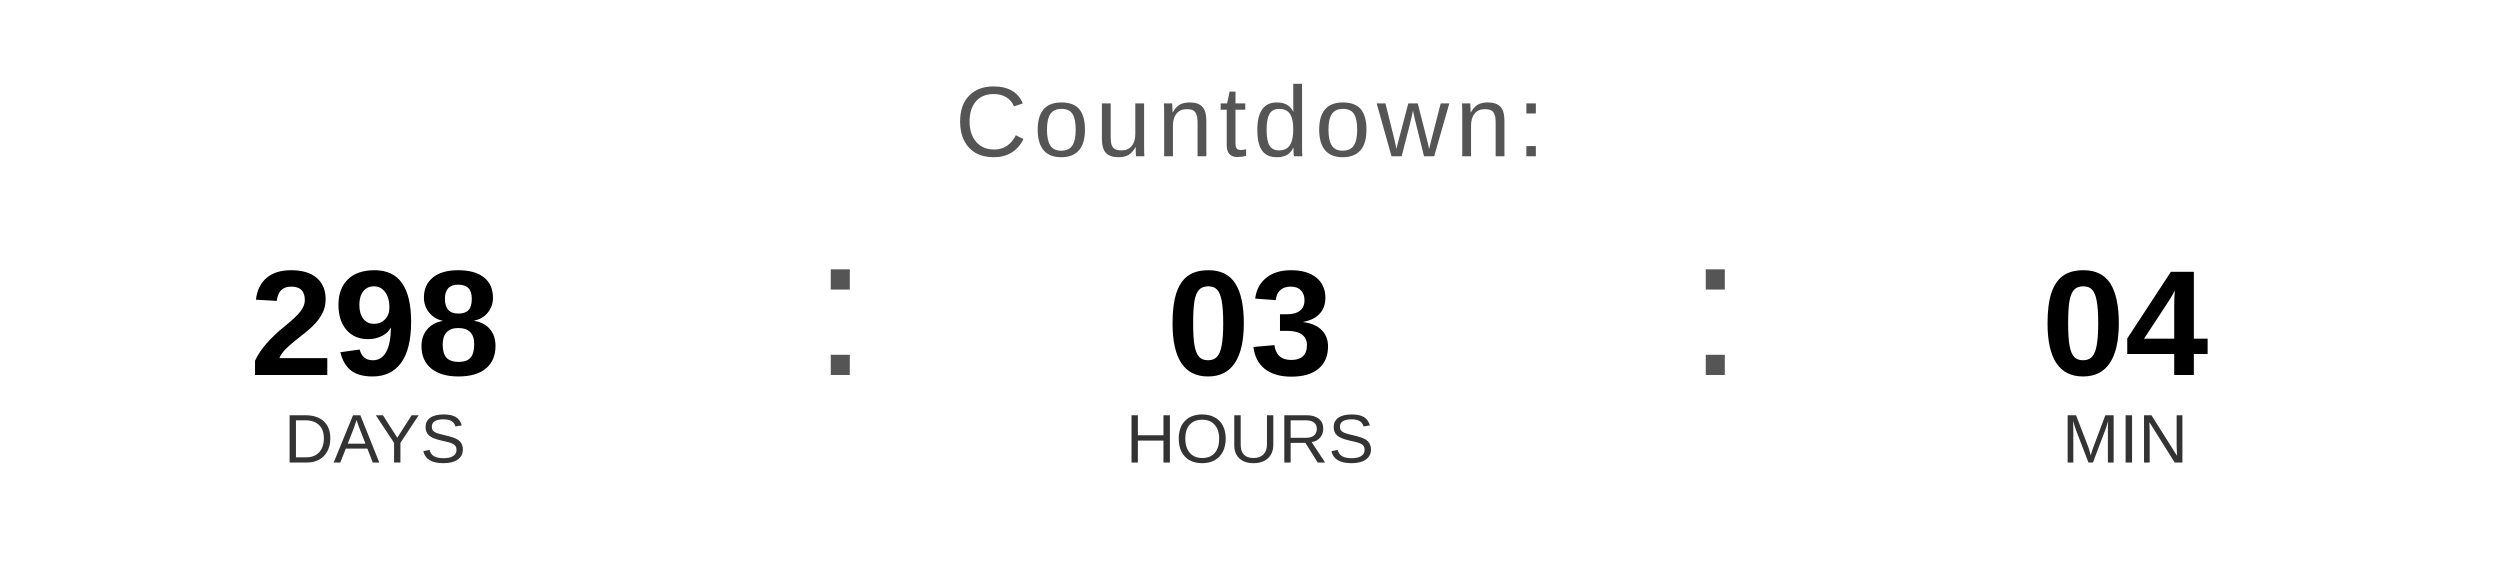
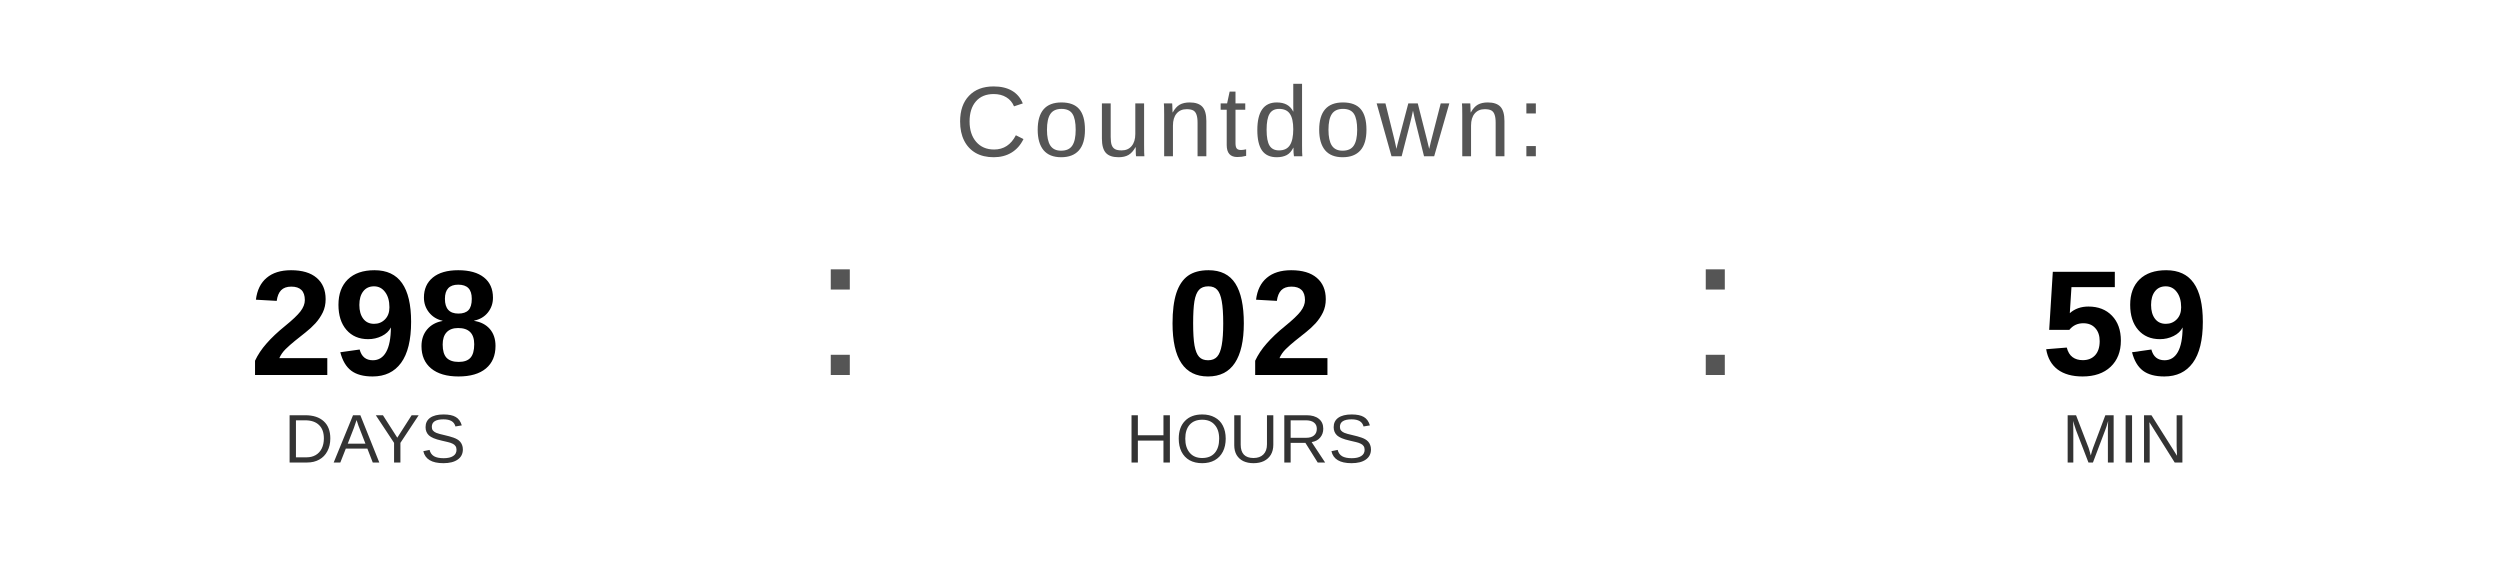
<svg xmlns="http://www.w3.org/2000/svg" width="400" height="90" viewBox="0 0 400 90">
  <text x="200" y="25" font-family="Arial, Helvetica, sans-serif" font-size="16" fill="#555555" text-anchor="middle" letter-spacing="1">
    Countdown:
  </text>
  <text x="60" y="60" font-family="Arial, Helvetica, sans-serif" font-size="24" font-weight="bold" fill="#000000" text-anchor="middle">298</text>
  <text x="60" y="74" font-family="Arial, Helvetica, sans-serif" font-size="11" fill="#333333" text-anchor="middle">DAYS</text>
  <text x="130" y="60" font-family="Arial, sans-serif" font-size="32" fill="#555555">:</text>
-   <text x="200" y="60" font-family="Arial, Helvetica, sans-serif" font-size="24" font-weight="bold" fill="#000000" text-anchor="middle">03</text>
+   <text x="200" y="60" font-family="Arial, Helvetica, sans-serif" font-size="24" font-weight="bold" fill="#000000" text-anchor="middle">02</text>
  <text x="200" y="74" font-family="Arial, Helvetica, sans-serif" font-size="11" fill="#333333" text-anchor="middle">HOURS</text>
  <text x="270" y="60" font-family="Arial, sans-serif" font-size="32" fill="#555555">:</text>
-   <text x="340" y="60" font-family="Arial, Helvetica, sans-serif" font-size="24" font-weight="bold" fill="#000000" text-anchor="middle">04</text>
+   <text x="340" y="60" font-family="Arial, Helvetica, sans-serif" font-size="24" font-weight="bold" fill="#000000" text-anchor="middle">59</text>
  <text x="340" y="74" font-family="Arial, Helvetica, sans-serif" font-size="11" fill="#333333" text-anchor="middle">MIN</text>
</svg>
